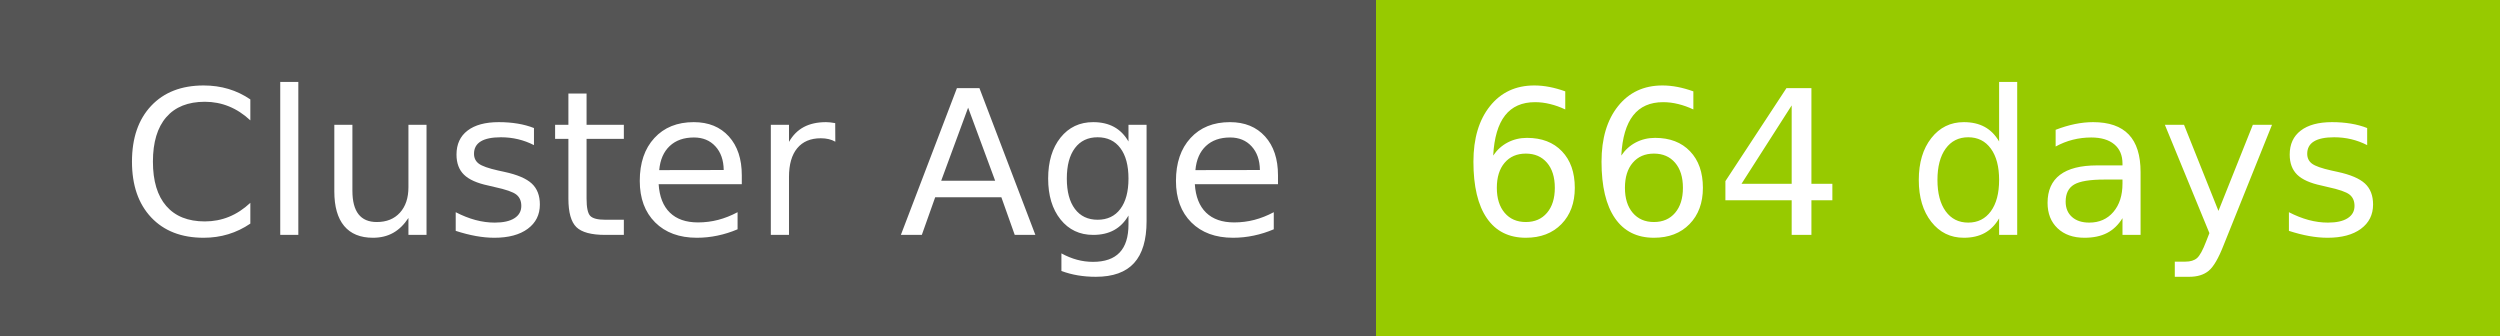
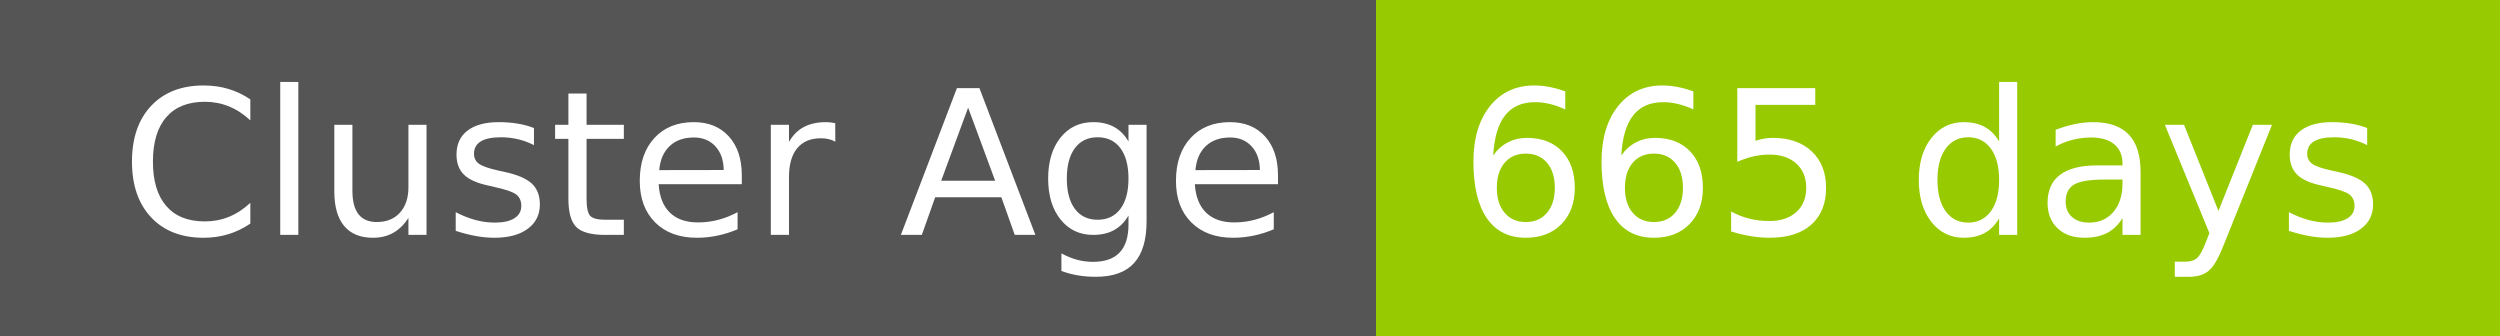
- <svg xmlns="http://www.w3.org/2000/svg" width="149" height="20" role="img" aria-label="Cluster Age: 664 days">
+ <svg xmlns="http://www.w3.org/2000/svg" width="149" height="20" role="img" aria-label="Cluster Age: 665 days">
  <g shape-rendering="crispEdges">
    <rect width="82" height="20" fill="#555" />
    <rect x="82" width="67" height="20" fill="#97ca00" />
  </g>
  <g fill="#fff" text-anchor="middle" font-family="Verdana,Geneva,DejaVu Sans,sans-serif" text-rendering="geometricPrecision" font-size="120">
    <text x="420" y="140" transform="scale(.1)" fill="#fff" textLength="694">Cluster Age</text>
-     <text x="1145" y="140" transform="scale(.1)" fill="#fff" textLength="551">664 days</text>
+     <text x="1145" y="140" transform="scale(.1)" fill="#fff" textLength="551">665 days</text>
  </g>
</svg>
